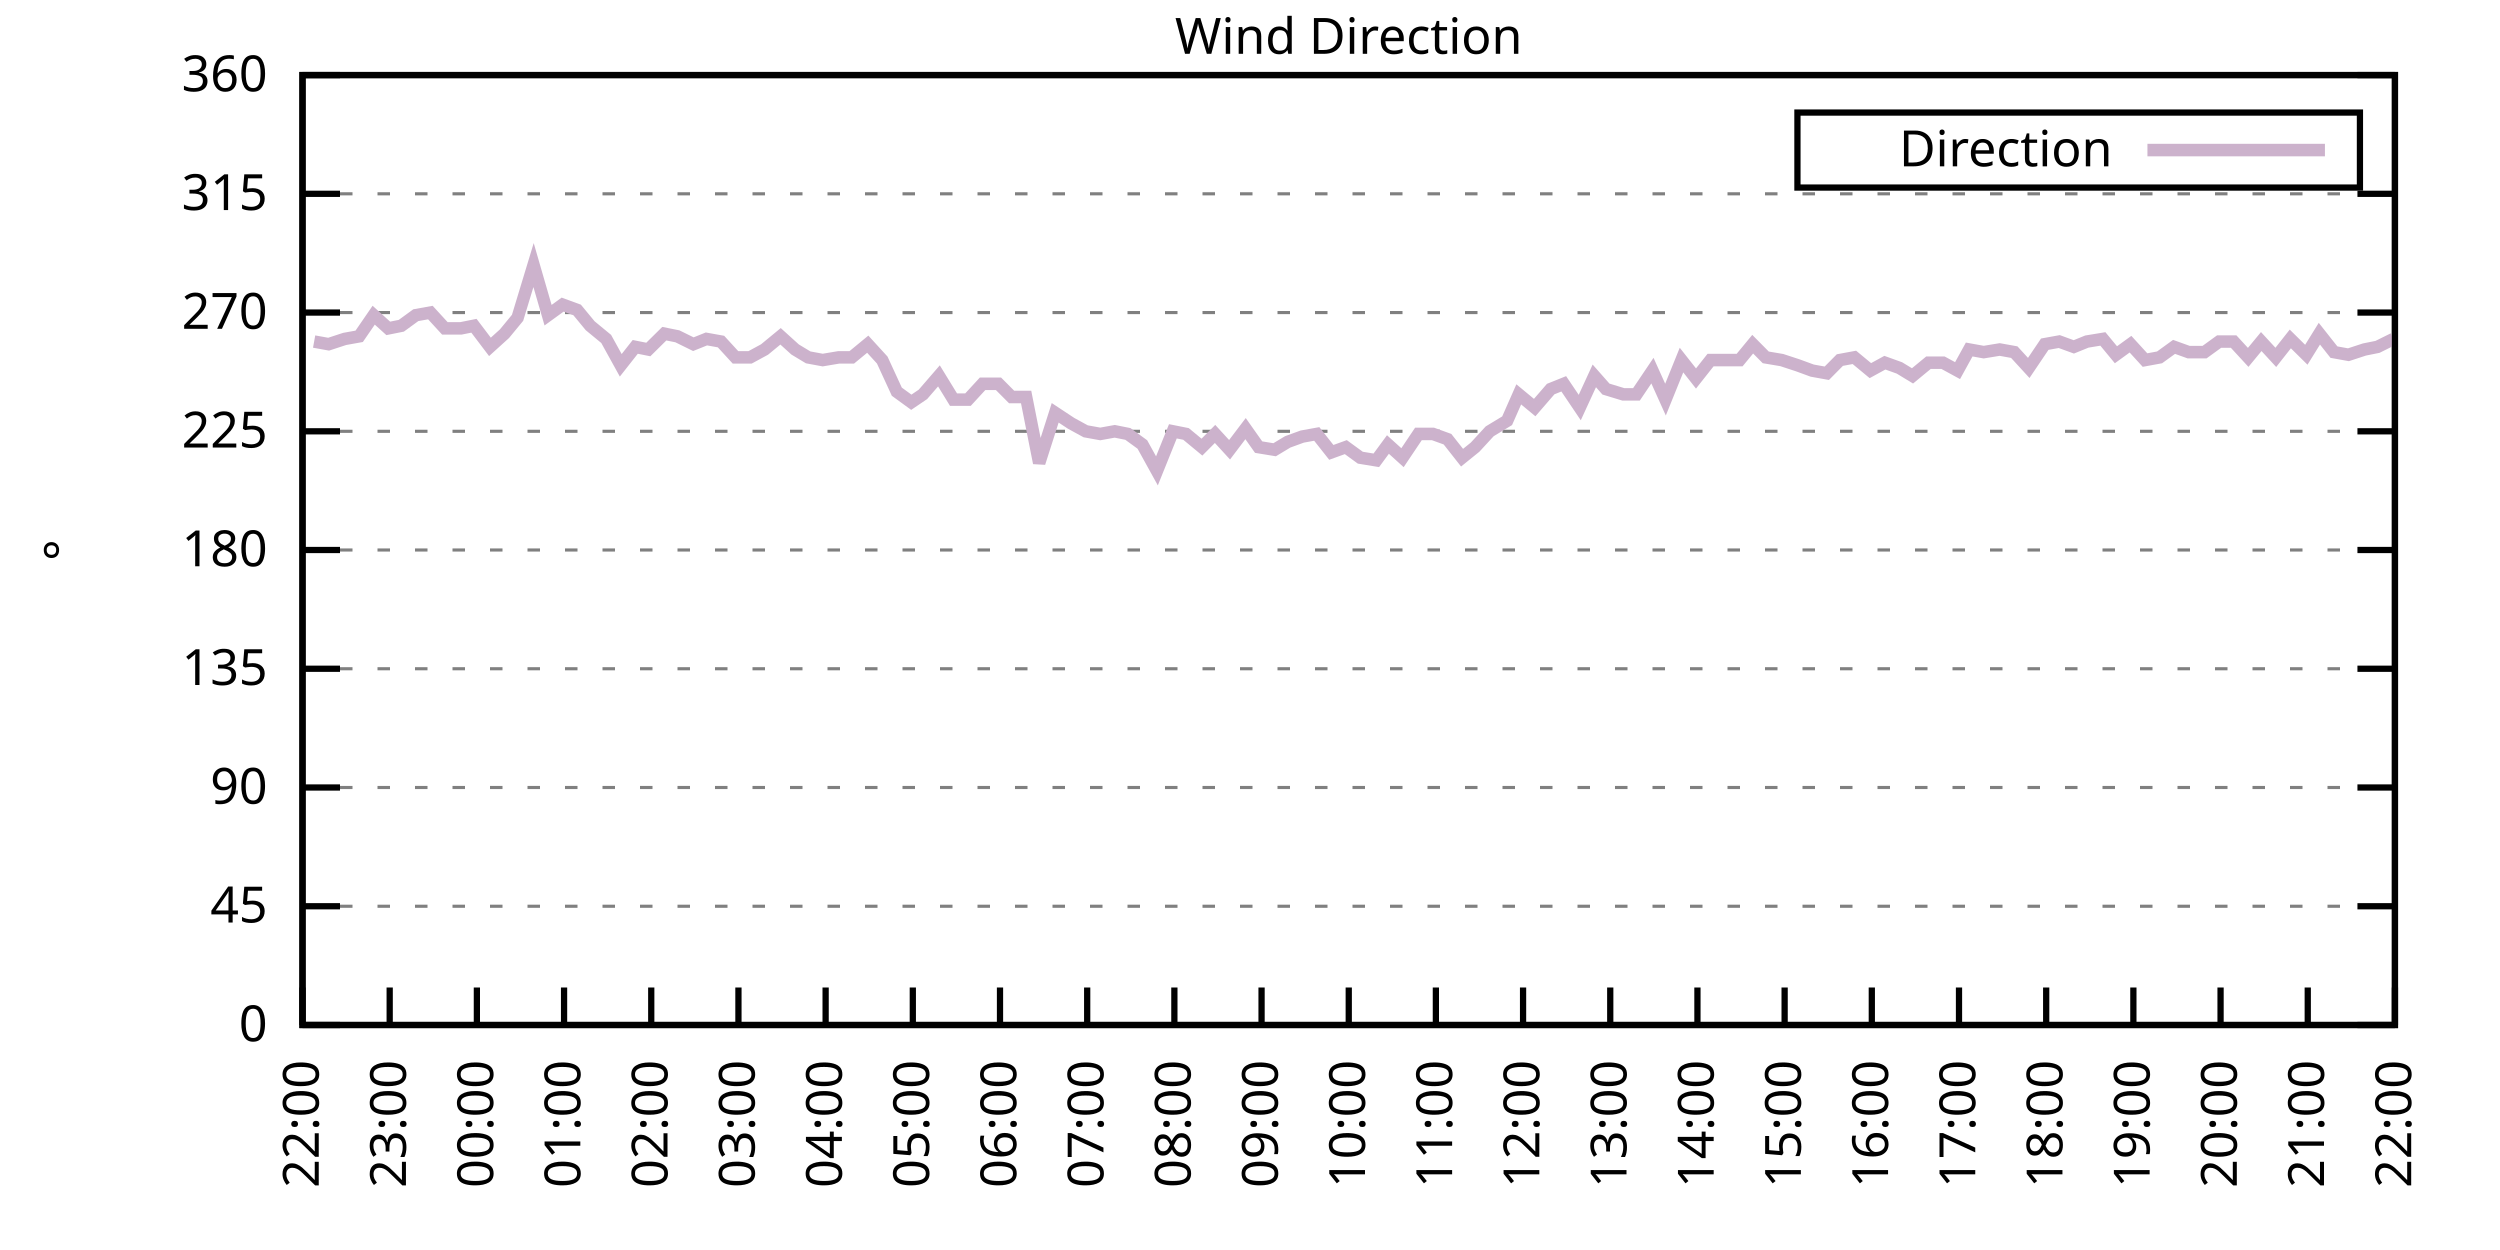
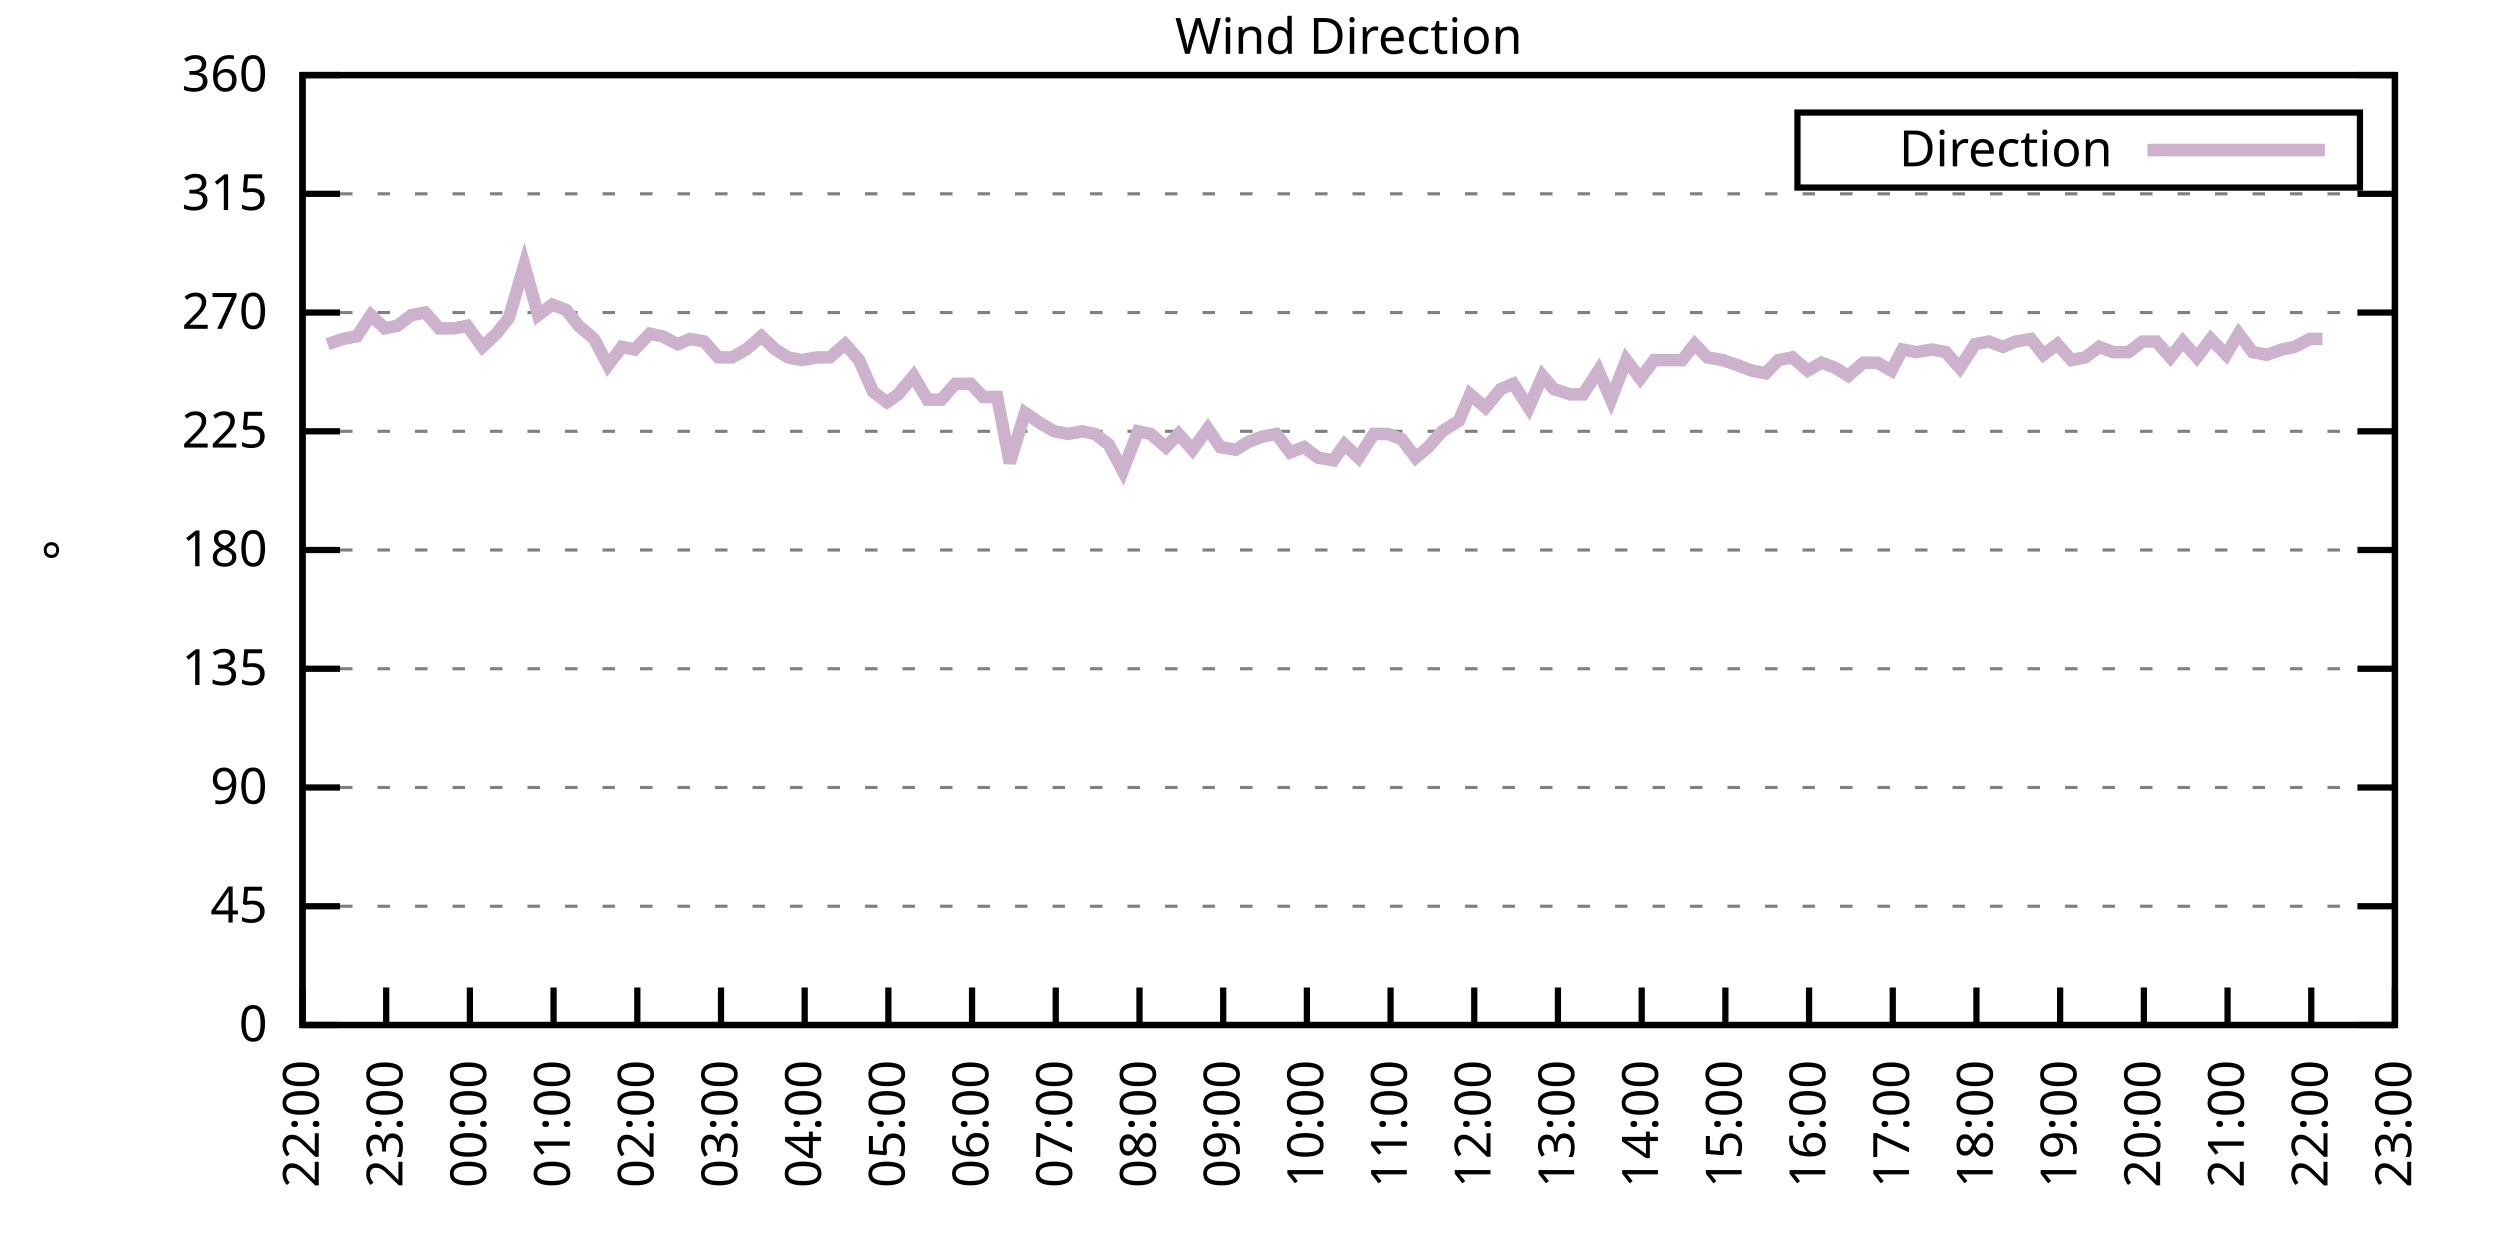
<svg xmlns="http://www.w3.org/2000/svg" xmlns:xlink="http://www.w3.org/1999/xlink" width="400" height="200" viewBox="0 0 400 200">
  <g id="gnuplot_canvas">
    <rect x="0" y="0" width="400" height="200" fill="none" />
    <defs>
      <circle id="gpDot" r="0.5" stroke-width="0.5" stroke="currentColor" />
      <path id="gpPt0" stroke-width="0.333" stroke="currentColor" d="M-1,0 h2 M0,-1 v2" />
      <path id="gpPt1" stroke-width="0.333" stroke="currentColor" d="M-1,-1 L1,1 M1,-1 L-1,1" />
      <path id="gpPt2" stroke-width="0.333" stroke="currentColor" d="M-1,0 L1,0 M0,-1 L0,1 M-1,-1 L1,1 M-1,1 L1,-1" />
      <rect id="gpPt3" stroke-width="0.333" stroke="currentColor" x="-1" y="-1" width="2" height="2" />
      <rect id="gpPt4" stroke-width="0.333" stroke="currentColor" fill="currentColor" x="-1" y="-1" width="2" height="2" />
      <circle id="gpPt5" stroke-width="0.333" stroke="currentColor" cx="0" cy="0" r="1" />
      <use xlink:href="#gpPt5" id="gpPt6" fill="currentColor" stroke="none" />
      <path id="gpPt7" stroke-width="0.333" stroke="currentColor" d="M0,-1.33 L-1.33,0.67 L1.33,0.67 z" />
      <use xlink:href="#gpPt7" id="gpPt8" fill="currentColor" stroke="none" />
      <use xlink:href="#gpPt7" id="gpPt9" stroke="currentColor" transform="rotate(180)" />
      <use xlink:href="#gpPt9" id="gpPt10" fill="currentColor" stroke="none" />
      <use xlink:href="#gpPt3" id="gpPt11" stroke="currentColor" transform="rotate(45)" />
      <use xlink:href="#gpPt11" id="gpPt12" fill="currentColor" stroke="none" />
      <path id="gpPt13" stroke-width="0.333" stroke="currentColor" d="M0,1.330 L1.265,0.411 L0.782,-1.067 L-0.782,-1.076 L-1.265,0.411 z" />
      <use xlink:href="#gpPt13" id="gpPt14" fill="currentColor" stroke="none" />
      <filter id="textbox" filterUnits="objectBoundingBox" x="0" y="0" height="1" width="1">
        <feFlood flood-color="white" flood-opacity="1" result="bgnd" />
        <feComposite in="SourceGraphic" in2="bgnd" operator="atop" />
      </filter>
      <filter id="greybox" filterUnits="objectBoundingBox" x="0" y="0" height="1" width="1">
        <feFlood flood-color="lightgrey" flood-opacity="1" result="grey" />
        <feComposite in="SourceGraphic" in2="grey" operator="atop" />
      </filter>
    </defs>
    <g fill="none" color="white" stroke="currentColor" stroke-width="1.00" stroke-linecap="butt" stroke-linejoin="miter">
</g>
    <g fill="none" color="black" stroke="currentColor" stroke-width="1.00" stroke-linecap="butt" stroke-linejoin="miter">
      <g stroke="none" shape-rendering="crispEdges">
        <polygon fill="rgb(255, 255, 255)" points="48.40,164.00 383.18,164.00 383.18,12.02 48.40,12.02 " />
      </g>
    </g>
    <g fill="none" color="black" stroke="currentColor" stroke-width="1.00" stroke-linecap="butt" stroke-linejoin="miter">
</g>
    <g fill="none" color="black" stroke="black" stroke-width="0.50" stroke-linecap="butt" stroke-linejoin="miter">
</g>
    <g fill="none" color="gray" stroke="currentColor" stroke-width="0.50" stroke-linecap="butt" stroke-linejoin="miter">
      <path stroke="gray" stroke-dasharray="2,4" class="gridline" d="M48.40,164.00 L383.19,164.00  " />
    </g>
    <g fill="none" color="gray" stroke="gray" stroke-width="1.00" stroke-linecap="butt" stroke-linejoin="miter">
</g>
    <g fill="none" color="black" stroke="currentColor" stroke-width="1.00" stroke-linecap="butt" stroke-linejoin="miter">
      <path stroke="black" d="M48.40,164.00 L54.40,164.00 M383.19,164.00 L377.19,164.00  " />
      <g transform="translate(42.80,166.60)" stroke="none" fill="black" font-family="Sans" font-size="8.00" text-anchor="end">
        <text>
          <tspan font-family="Sans"> 0</tspan>
        </text>
      </g>
    </g>
    <g fill="none" color="black" stroke="currentColor" stroke-width="1.00" stroke-linecap="butt" stroke-linejoin="miter">
</g>
    <g fill="none" color="black" stroke="black" stroke-width="0.50" stroke-linecap="butt" stroke-linejoin="miter">
</g>
    <g fill="none" color="gray" stroke="currentColor" stroke-width="0.50" stroke-linecap="butt" stroke-linejoin="miter">
      <path stroke="gray" stroke-dasharray="2,4" class="gridline" d="M48.40,145.00 L383.19,145.00  " />
    </g>
    <g fill="none" color="gray" stroke="gray" stroke-width="1.00" stroke-linecap="butt" stroke-linejoin="miter">
</g>
    <g fill="none" color="black" stroke="currentColor" stroke-width="1.00" stroke-linecap="butt" stroke-linejoin="miter">
      <path stroke="black" d="M48.40,145.00 L54.40,145.00 M383.19,145.00 L377.19,145.00  " />
      <g transform="translate(42.80,147.60)" stroke="none" fill="black" font-family="Sans" font-size="8.00" text-anchor="end">
        <text>
          <tspan font-family="Sans"> 45</tspan>
        </text>
      </g>
    </g>
    <g fill="none" color="black" stroke="currentColor" stroke-width="1.00" stroke-linecap="butt" stroke-linejoin="miter">
</g>
    <g fill="none" color="black" stroke="black" stroke-width="0.50" stroke-linecap="butt" stroke-linejoin="miter">
</g>
    <g fill="none" color="gray" stroke="currentColor" stroke-width="0.50" stroke-linecap="butt" stroke-linejoin="miter">
      <path stroke="gray" stroke-dasharray="2,4" class="gridline" d="M48.40,126.00 L383.19,126.00  " />
    </g>
    <g fill="none" color="gray" stroke="gray" stroke-width="1.00" stroke-linecap="butt" stroke-linejoin="miter">
</g>
    <g fill="none" color="black" stroke="currentColor" stroke-width="1.00" stroke-linecap="butt" stroke-linejoin="miter">
      <path stroke="black" d="M48.40,126.00 L54.40,126.00 M383.19,126.00 L377.19,126.00  " />
      <g transform="translate(42.80,128.60)" stroke="none" fill="black" font-family="Sans" font-size="8.00" text-anchor="end">
        <text>
          <tspan font-family="Sans"> 90</tspan>
        </text>
      </g>
    </g>
    <g fill="none" color="black" stroke="currentColor" stroke-width="1.00" stroke-linecap="butt" stroke-linejoin="miter">
</g>
    <g fill="none" color="black" stroke="black" stroke-width="0.50" stroke-linecap="butt" stroke-linejoin="miter">
</g>
    <g fill="none" color="gray" stroke="currentColor" stroke-width="0.50" stroke-linecap="butt" stroke-linejoin="miter">
      <path stroke="gray" stroke-dasharray="2,4" class="gridline" d="M48.40,107.00 L383.19,107.00  " />
    </g>
    <g fill="none" color="gray" stroke="gray" stroke-width="1.00" stroke-linecap="butt" stroke-linejoin="miter">
</g>
    <g fill="none" color="black" stroke="currentColor" stroke-width="1.00" stroke-linecap="butt" stroke-linejoin="miter">
      <path stroke="black" d="M48.40,107.00 L54.40,107.00 M383.19,107.00 L377.19,107.00  " />
      <g transform="translate(42.80,109.60)" stroke="none" fill="black" font-family="Sans" font-size="8.00" text-anchor="end">
        <text>
          <tspan font-family="Sans"> 135</tspan>
        </text>
      </g>
    </g>
    <g fill="none" color="black" stroke="currentColor" stroke-width="1.00" stroke-linecap="butt" stroke-linejoin="miter">
</g>
    <g fill="none" color="black" stroke="black" stroke-width="0.50" stroke-linecap="butt" stroke-linejoin="miter">
</g>
    <g fill="none" color="gray" stroke="currentColor" stroke-width="0.50" stroke-linecap="butt" stroke-linejoin="miter">
      <path stroke="gray" stroke-dasharray="2,4" class="gridline" d="M48.40,88.00 L383.19,88.00  " />
    </g>
    <g fill="none" color="gray" stroke="gray" stroke-width="1.00" stroke-linecap="butt" stroke-linejoin="miter">
</g>
    <g fill="none" color="black" stroke="currentColor" stroke-width="1.00" stroke-linecap="butt" stroke-linejoin="miter">
      <path stroke="black" d="M48.40,88.00 L54.40,88.00 M383.19,88.00 L377.19,88.00  " />
      <g transform="translate(42.80,90.60)" stroke="none" fill="black" font-family="Sans" font-size="8.00" text-anchor="end">
        <text>
          <tspan font-family="Sans"> 180</tspan>
        </text>
      </g>
    </g>
    <g fill="none" color="black" stroke="currentColor" stroke-width="1.00" stroke-linecap="butt" stroke-linejoin="miter">
</g>
    <g fill="none" color="black" stroke="black" stroke-width="0.50" stroke-linecap="butt" stroke-linejoin="miter">
</g>
    <g fill="none" color="gray" stroke="currentColor" stroke-width="0.50" stroke-linecap="butt" stroke-linejoin="miter">
      <path stroke="gray" stroke-dasharray="2,4" class="gridline" d="M48.40,69.01 L383.19,69.01  " />
    </g>
    <g fill="none" color="gray" stroke="gray" stroke-width="1.00" stroke-linecap="butt" stroke-linejoin="miter">
</g>
    <g fill="none" color="black" stroke="currentColor" stroke-width="1.00" stroke-linecap="butt" stroke-linejoin="miter">
      <path stroke="black" d="M48.40,69.01 L54.40,69.01 M383.19,69.01 L377.19,69.01  " />
      <g transform="translate(42.80,71.61)" stroke="none" fill="black" font-family="Sans" font-size="8.00" text-anchor="end">
        <text>
          <tspan font-family="Sans"> 225</tspan>
        </text>
      </g>
    </g>
    <g fill="none" color="black" stroke="currentColor" stroke-width="1.00" stroke-linecap="butt" stroke-linejoin="miter">
</g>
    <g fill="none" color="black" stroke="black" stroke-width="0.50" stroke-linecap="butt" stroke-linejoin="miter">
</g>
    <g fill="none" color="gray" stroke="currentColor" stroke-width="0.50" stroke-linecap="butt" stroke-linejoin="miter">
      <path stroke="gray" stroke-dasharray="2,4" class="gridline" d="M48.40,50.01 L383.19,50.01  " />
    </g>
    <g fill="none" color="gray" stroke="gray" stroke-width="1.00" stroke-linecap="butt" stroke-linejoin="miter">
</g>
    <g fill="none" color="black" stroke="currentColor" stroke-width="1.00" stroke-linecap="butt" stroke-linejoin="miter">
      <path stroke="black" d="M48.40,50.01 L54.40,50.01 M383.19,50.01 L377.19,50.01  " />
      <g transform="translate(42.80,52.61)" stroke="none" fill="black" font-family="Sans" font-size="8.00" text-anchor="end">
        <text>
          <tspan font-family="Sans"> 270</tspan>
        </text>
      </g>
    </g>
    <g fill="none" color="black" stroke="currentColor" stroke-width="1.00" stroke-linecap="butt" stroke-linejoin="miter">
</g>
    <g fill="none" color="black" stroke="black" stroke-width="0.50" stroke-linecap="butt" stroke-linejoin="miter">
</g>
    <g fill="none" color="gray" stroke="currentColor" stroke-width="0.50" stroke-linecap="butt" stroke-linejoin="miter">
      <path stroke="gray" stroke-dasharray="2,4" class="gridline" d="M48.40,31.01 L383.19,31.01  " />
    </g>
    <g fill="none" color="gray" stroke="gray" stroke-width="1.00" stroke-linecap="butt" stroke-linejoin="miter">
</g>
    <g fill="none" color="black" stroke="currentColor" stroke-width="1.00" stroke-linecap="butt" stroke-linejoin="miter">
      <path stroke="black" d="M48.40,31.01 L54.40,31.01 M383.19,31.01 L377.19,31.01  " />
      <g transform="translate(42.80,33.61)" stroke="none" fill="black" font-family="Sans" font-size="8.00" text-anchor="end">
        <text>
          <tspan font-family="Sans"> 315</tspan>
        </text>
      </g>
    </g>
    <g fill="none" color="black" stroke="currentColor" stroke-width="1.00" stroke-linecap="butt" stroke-linejoin="miter">
</g>
    <g fill="none" color="black" stroke="black" stroke-width="0.50" stroke-linecap="butt" stroke-linejoin="miter">
</g>
    <g fill="none" color="gray" stroke="currentColor" stroke-width="0.50" stroke-linecap="butt" stroke-linejoin="miter">
      <path stroke="gray" stroke-dasharray="2,4" class="gridline" d="M48.40,12.01 L383.19,12.01  " />
    </g>
    <g fill="none" color="gray" stroke="gray" stroke-width="1.00" stroke-linecap="butt" stroke-linejoin="miter">
</g>
    <g fill="none" color="black" stroke="currentColor" stroke-width="1.00" stroke-linecap="butt" stroke-linejoin="miter">
      <path stroke="black" d="M48.40,12.01 L54.40,12.01 M383.19,12.01 L377.19,12.01  " />
      <g transform="translate(42.80,14.61)" stroke="none" fill="black" font-family="Sans" font-size="8.00" text-anchor="end">
        <text>
          <tspan font-family="Sans"> 360</tspan>
        </text>
      </g>
    </g>
    <g fill="none" color="black" stroke="currentColor" stroke-width="1.00" stroke-linecap="butt" stroke-linejoin="miter">
      <path stroke="black" d="M48.40,164.00 L48.40,158.00  " />
      <g transform="translate(51.00,169.60) rotate(270.00)" stroke="none" fill="black" font-family="Sans" font-size="8.00" text-anchor="end">
        <text>
          <tspan font-family="Sans">22:00</tspan>
        </text>
      </g>
    </g>
    <g fill="none" color="black" stroke="currentColor" stroke-width="1.00" stroke-linecap="butt" stroke-linejoin="miter">
-       <path stroke="black" d="M62.35,164.00 L62.35,158.00  " />
-       <g transform="translate(64.95,169.60) rotate(270.00)" stroke="none" fill="black" font-family="Sans" font-size="8.00" text-anchor="end">
+       <path stroke="black" d="M61.79,164.00 L61.79,158.00  " />
+       <g transform="translate(64.39,169.60) rotate(270.00)" stroke="none" fill="black" font-family="Sans" font-size="8.00" text-anchor="end">
        <text>
          <tspan font-family="Sans">23:00</tspan>
        </text>
      </g>
    </g>
    <g fill="none" color="black" stroke="currentColor" stroke-width="1.00" stroke-linecap="butt" stroke-linejoin="miter">
-       <path stroke="black" d="M76.30,164.00 L76.30,158.00  " />
-       <g transform="translate(78.90,169.60) rotate(270.00)" stroke="none" fill="black" font-family="Sans" font-size="8.00" text-anchor="end">
+       <path stroke="black" d="M75.18,164.00 L75.18,158.00  " />
+       <g transform="translate(77.78,169.60) rotate(270.00)" stroke="none" fill="black" font-family="Sans" font-size="8.00" text-anchor="end">
        <text>
          <tspan font-family="Sans">00:00</tspan>
        </text>
      </g>
    </g>
    <g fill="none" color="black" stroke="currentColor" stroke-width="1.00" stroke-linecap="butt" stroke-linejoin="miter">
-       <path stroke="black" d="M90.25,164.00 L90.25,158.00  " />
-       <g transform="translate(92.85,169.60) rotate(270.00)" stroke="none" fill="black" font-family="Sans" font-size="8.00" text-anchor="end">
+       <path stroke="black" d="M88.57,164.00 L88.57,158.00  " />
+       <g transform="translate(91.17,169.60) rotate(270.00)" stroke="none" fill="black" font-family="Sans" font-size="8.00" text-anchor="end">
        <text>
          <tspan font-family="Sans">01:00</tspan>
        </text>
      </g>
    </g>
    <g fill="none" color="black" stroke="currentColor" stroke-width="1.00" stroke-linecap="butt" stroke-linejoin="miter">
-       <path stroke="black" d="M104.20,164.00 L104.20,158.00  " />
-       <g transform="translate(106.80,169.60) rotate(270.00)" stroke="none" fill="black" font-family="Sans" font-size="8.00" text-anchor="end">
+       <path stroke="black" d="M101.97,164.00 L101.97,158.00  " />
+       <g transform="translate(104.57,169.60) rotate(270.00)" stroke="none" fill="black" font-family="Sans" font-size="8.00" text-anchor="end">
        <text>
          <tspan font-family="Sans">02:00</tspan>
        </text>
      </g>
    </g>
    <g fill="none" color="black" stroke="currentColor" stroke-width="1.00" stroke-linecap="butt" stroke-linejoin="miter">
-       <path stroke="black" d="M118.15,164.00 L118.15,158.00  " />
-       <g transform="translate(120.75,169.60) rotate(270.00)" stroke="none" fill="black" font-family="Sans" font-size="8.00" text-anchor="end">
+       <path stroke="black" d="M115.36,164.00 L115.36,158.00  " />
+       <g transform="translate(117.96,169.60) rotate(270.00)" stroke="none" fill="black" font-family="Sans" font-size="8.00" text-anchor="end">
        <text>
          <tspan font-family="Sans">03:00</tspan>
        </text>
      </g>
    </g>
    <g fill="none" color="black" stroke="currentColor" stroke-width="1.00" stroke-linecap="butt" stroke-linejoin="miter">
-       <path stroke="black" d="M132.10,164.00 L132.10,158.00  " />
-       <g transform="translate(134.70,169.60) rotate(270.00)" stroke="none" fill="black" font-family="Sans" font-size="8.00" text-anchor="end">
+       <path stroke="black" d="M128.75,164.00 L128.75,158.00  " />
+       <g transform="translate(131.35,169.60) rotate(270.00)" stroke="none" fill="black" font-family="Sans" font-size="8.00" text-anchor="end">
        <text>
          <tspan font-family="Sans">04:00</tspan>
        </text>
      </g>
    </g>
    <g fill="none" color="black" stroke="currentColor" stroke-width="1.00" stroke-linecap="butt" stroke-linejoin="miter">
-       <path stroke="black" d="M146.05,164.00 L146.05,158.00  " />
-       <g transform="translate(148.65,169.60) rotate(270.00)" stroke="none" fill="black" font-family="Sans" font-size="8.00" text-anchor="end">
+       <path stroke="black" d="M142.14,164.00 L142.14,158.00  " />
+       <g transform="translate(144.74,169.60) rotate(270.00)" stroke="none" fill="black" font-family="Sans" font-size="8.00" text-anchor="end">
        <text>
          <tspan font-family="Sans">05:00</tspan>
        </text>
      </g>
    </g>
    <g fill="none" color="black" stroke="currentColor" stroke-width="1.00" stroke-linecap="butt" stroke-linejoin="miter">
-       <path stroke="black" d="M160.00,164.00 L160.00,158.00  " />
-       <g transform="translate(162.60,169.60) rotate(270.00)" stroke="none" fill="black" font-family="Sans" font-size="8.00" text-anchor="end">
+       <path stroke="black" d="M155.53,164.00 L155.53,158.00  " />
+       <g transform="translate(158.13,169.60) rotate(270.00)" stroke="none" fill="black" font-family="Sans" font-size="8.00" text-anchor="end">
        <text>
          <tspan font-family="Sans">06:00</tspan>
        </text>
      </g>
    </g>
    <g fill="none" color="black" stroke="currentColor" stroke-width="1.00" stroke-linecap="butt" stroke-linejoin="miter">
-       <path stroke="black" d="M173.95,164.00 L173.95,158.00  " />
-       <g transform="translate(176.55,169.60) rotate(270.00)" stroke="none" fill="black" font-family="Sans" font-size="8.00" text-anchor="end">
+       <path stroke="black" d="M168.92,164.00 L168.92,158.00  " />
+       <g transform="translate(171.52,169.60) rotate(270.00)" stroke="none" fill="black" font-family="Sans" font-size="8.00" text-anchor="end">
        <text>
          <tspan font-family="Sans">07:00</tspan>
        </text>
      </g>
    </g>
    <g fill="none" color="black" stroke="currentColor" stroke-width="1.00" stroke-linecap="butt" stroke-linejoin="miter">
-       <path stroke="black" d="M187.90,164.00 L187.90,158.00  " />
-       <g transform="translate(190.50,169.60) rotate(270.00)" stroke="none" fill="black" font-family="Sans" font-size="8.00" text-anchor="end">
+       <path stroke="black" d="M182.32,164.00 L182.32,158.00  " />
+       <g transform="translate(184.92,169.60) rotate(270.00)" stroke="none" fill="black" font-family="Sans" font-size="8.00" text-anchor="end">
        <text>
          <tspan font-family="Sans">08:00</tspan>
        </text>
      </g>
    </g>
    <g fill="none" color="black" stroke="currentColor" stroke-width="1.00" stroke-linecap="butt" stroke-linejoin="miter">
-       <path stroke="black" d="M201.85,164.00 L201.85,158.00  " />
-       <g transform="translate(204.45,169.60) rotate(270.00)" stroke="none" fill="black" font-family="Sans" font-size="8.00" text-anchor="end">
+       <path stroke="black" d="M195.71,164.00 L195.71,158.00  " />
+       <g transform="translate(198.31,169.60) rotate(270.00)" stroke="none" fill="black" font-family="Sans" font-size="8.00" text-anchor="end">
        <text>
          <tspan font-family="Sans">09:00</tspan>
        </text>
      </g>
    </g>
    <g fill="none" color="black" stroke="currentColor" stroke-width="1.00" stroke-linecap="butt" stroke-linejoin="miter">
-       <path stroke="black" d="M215.80,164.00 L215.80,158.00  " />
-       <g transform="translate(218.40,169.60) rotate(270.00)" stroke="none" fill="black" font-family="Sans" font-size="8.00" text-anchor="end">
+       <path stroke="black" d="M209.10,164.00 L209.10,158.00  " />
+       <g transform="translate(211.70,169.60) rotate(270.00)" stroke="none" fill="black" font-family="Sans" font-size="8.00" text-anchor="end">
        <text>
          <tspan font-family="Sans">10:00</tspan>
        </text>
      </g>
    </g>
    <g fill="none" color="black" stroke="currentColor" stroke-width="1.00" stroke-linecap="butt" stroke-linejoin="miter">
-       <path stroke="black" d="M229.74,164.00 L229.74,158.00  " />
-       <g transform="translate(232.34,169.60) rotate(270.00)" stroke="none" fill="black" font-family="Sans" font-size="8.00" text-anchor="end">
+       <path stroke="black" d="M222.49,164.00 L222.49,158.00  " />
+       <g transform="translate(225.09,169.60) rotate(270.00)" stroke="none" fill="black" font-family="Sans" font-size="8.00" text-anchor="end">
        <text>
          <tspan font-family="Sans">11:00</tspan>
        </text>
      </g>
    </g>
    <g fill="none" color="black" stroke="currentColor" stroke-width="1.00" stroke-linecap="butt" stroke-linejoin="miter">
-       <path stroke="black" d="M243.69,164.00 L243.69,158.00  " />
-       <g transform="translate(246.29,169.60) rotate(270.00)" stroke="none" fill="black" font-family="Sans" font-size="8.00" text-anchor="end">
+       <path stroke="black" d="M235.88,164.00 L235.88,158.00  " />
+       <g transform="translate(238.48,169.60) rotate(270.00)" stroke="none" fill="black" font-family="Sans" font-size="8.00" text-anchor="end">
        <text>
          <tspan font-family="Sans">12:00</tspan>
        </text>
      </g>
    </g>
    <g fill="none" color="black" stroke="currentColor" stroke-width="1.00" stroke-linecap="butt" stroke-linejoin="miter">
-       <path stroke="black" d="M257.64,164.00 L257.64,158.00  " />
-       <g transform="translate(260.24,169.60) rotate(270.00)" stroke="none" fill="black" font-family="Sans" font-size="8.00" text-anchor="end">
+       <path stroke="black" d="M249.27,164.00 L249.27,158.00  " />
+       <g transform="translate(251.87,169.60) rotate(270.00)" stroke="none" fill="black" font-family="Sans" font-size="8.00" text-anchor="end">
        <text>
          <tspan font-family="Sans">13:00</tspan>
        </text>
      </g>
    </g>
    <g fill="none" color="black" stroke="currentColor" stroke-width="1.00" stroke-linecap="butt" stroke-linejoin="miter">
-       <path stroke="black" d="M271.59,164.00 L271.59,158.00  " />
-       <g transform="translate(274.19,169.60) rotate(270.00)" stroke="none" fill="black" font-family="Sans" font-size="8.00" text-anchor="end">
+       <path stroke="black" d="M262.67,164.00 L262.67,158.00  " />
+       <g transform="translate(265.27,169.60) rotate(270.00)" stroke="none" fill="black" font-family="Sans" font-size="8.00" text-anchor="end">
        <text>
          <tspan font-family="Sans">14:00</tspan>
        </text>
      </g>
    </g>
    <g fill="none" color="black" stroke="currentColor" stroke-width="1.00" stroke-linecap="butt" stroke-linejoin="miter">
-       <path stroke="black" d="M285.54,164.00 L285.54,158.00  " />
-       <g transform="translate(288.14,169.60) rotate(270.00)" stroke="none" fill="black" font-family="Sans" font-size="8.00" text-anchor="end">
+       <path stroke="black" d="M276.06,164.00 L276.06,158.00  " />
+       <g transform="translate(278.66,169.60) rotate(270.00)" stroke="none" fill="black" font-family="Sans" font-size="8.00" text-anchor="end">
        <text>
          <tspan font-family="Sans">15:00</tspan>
        </text>
      </g>
    </g>
    <g fill="none" color="black" stroke="currentColor" stroke-width="1.00" stroke-linecap="butt" stroke-linejoin="miter">
-       <path stroke="black" d="M299.49,164.00 L299.49,158.00  " />
-       <g transform="translate(302.09,169.60) rotate(270.00)" stroke="none" fill="black" font-family="Sans" font-size="8.00" text-anchor="end">
+       <path stroke="black" d="M289.45,164.00 L289.45,158.00  " />
+       <g transform="translate(292.05,169.60) rotate(270.00)" stroke="none" fill="black" font-family="Sans" font-size="8.00" text-anchor="end">
        <text>
          <tspan font-family="Sans">16:00</tspan>
        </text>
      </g>
    </g>
    <g fill="none" color="black" stroke="currentColor" stroke-width="1.00" stroke-linecap="butt" stroke-linejoin="miter">
-       <path stroke="black" d="M313.44,164.00 L313.44,158.00  " />
-       <g transform="translate(316.04,169.60) rotate(270.00)" stroke="none" fill="black" font-family="Sans" font-size="8.00" text-anchor="end">
+       <path stroke="black" d="M302.84,164.00 L302.84,158.00  " />
+       <g transform="translate(305.44,169.60) rotate(270.00)" stroke="none" fill="black" font-family="Sans" font-size="8.00" text-anchor="end">
        <text>
          <tspan font-family="Sans">17:00</tspan>
        </text>
      </g>
    </g>
    <g fill="none" color="black" stroke="currentColor" stroke-width="1.00" stroke-linecap="butt" stroke-linejoin="miter">
-       <path stroke="black" d="M327.39,164.00 L327.39,158.00  " />
-       <g transform="translate(329.99,169.60) rotate(270.00)" stroke="none" fill="black" font-family="Sans" font-size="8.00" text-anchor="end">
+       <path stroke="black" d="M316.23,164.00 L316.23,158.00  " />
+       <g transform="translate(318.83,169.60) rotate(270.00)" stroke="none" fill="black" font-family="Sans" font-size="8.00" text-anchor="end">
        <text>
          <tspan font-family="Sans">18:00</tspan>
        </text>
      </g>
    </g>
    <g fill="none" color="black" stroke="currentColor" stroke-width="1.00" stroke-linecap="butt" stroke-linejoin="miter">
-       <path stroke="black" d="M341.34,164.00 L341.34,158.00  " />
-       <g transform="translate(343.94,169.60) rotate(270.00)" stroke="none" fill="black" font-family="Sans" font-size="8.00" text-anchor="end">
+       <path stroke="black" d="M329.62,164.00 L329.62,158.00  " />
+       <g transform="translate(332.22,169.60) rotate(270.00)" stroke="none" fill="black" font-family="Sans" font-size="8.00" text-anchor="end">
        <text>
          <tspan font-family="Sans">19:00</tspan>
        </text>
      </g>
    </g>
    <g fill="none" color="black" stroke="currentColor" stroke-width="1.00" stroke-linecap="butt" stroke-linejoin="miter">
-       <path stroke="black" d="M355.29,164.00 L355.29,158.00  " />
-       <g transform="translate(357.89,169.60) rotate(270.00)" stroke="none" fill="black" font-family="Sans" font-size="8.00" text-anchor="end">
+       <path stroke="black" d="M343.02,164.00 L343.02,158.00  " />
+       <g transform="translate(345.62,169.60) rotate(270.00)" stroke="none" fill="black" font-family="Sans" font-size="8.00" text-anchor="end">
        <text>
          <tspan font-family="Sans">20:00</tspan>
        </text>
      </g>
    </g>
    <g fill="none" color="black" stroke="currentColor" stroke-width="1.00" stroke-linecap="butt" stroke-linejoin="miter">
-       <path stroke="black" d="M369.24,164.00 L369.24,158.00  " />
-       <g transform="translate(371.84,169.60) rotate(270.00)" stroke="none" fill="black" font-family="Sans" font-size="8.00" text-anchor="end">
+       <path stroke="black" d="M356.41,164.00 L356.41,158.00  " />
+       <g transform="translate(359.01,169.60) rotate(270.00)" stroke="none" fill="black" font-family="Sans" font-size="8.00" text-anchor="end">
        <text>
          <tspan font-family="Sans">21:00</tspan>
+         </text>
+       </g>
+     </g>
+     <g fill="none" color="black" stroke="currentColor" stroke-width="1.00" stroke-linecap="butt" stroke-linejoin="miter">
+       <path stroke="black" d="M369.80,164.00 L369.80,158.00  " />
+       <g transform="translate(372.40,169.60) rotate(270.00)" stroke="none" fill="black" font-family="Sans" font-size="8.00" text-anchor="end">
+         <text>
+           <tspan font-family="Sans">22:00</tspan>
        </text>
      </g>
    </g>
    <g fill="none" color="black" stroke="currentColor" stroke-width="1.00" stroke-linecap="butt" stroke-linejoin="miter">
      <path stroke="black" d="M383.19,164.00 L383.19,158.00  " />
      <g transform="translate(385.79,169.60) rotate(270.00)" stroke="none" fill="black" font-family="Sans" font-size="8.00" text-anchor="end">
        <text>
-           <tspan font-family="Sans">22:00</tspan>
+           <tspan font-family="Sans">23:00</tspan>
        </text>
      </g>
    </g>
    <g fill="none" color="black" stroke="currentColor" stroke-width="1.00" stroke-linecap="butt" stroke-linejoin="miter">
</g>
    <g fill="none" color="black" stroke="currentColor" stroke-width="1.00" stroke-linecap="butt" stroke-linejoin="miter">
      <path stroke="black" d="M48.40,12.01 L48.40,164.00 L383.19,164.00 L383.19,12.01 L48.40,12.01 Z  " />
    </g>
    <g fill="none" color="black" stroke="currentColor" stroke-width="1.00" stroke-linecap="butt" stroke-linejoin="miter">
</g>
    <g fill="none" color="black" stroke="currentColor" stroke-width="1.00" stroke-linecap="butt" stroke-linejoin="miter">
      <path stroke="black" d="M287.59,30.01 L287.59,18.01 L377.59,18.01 L377.59,30.01 L287.59,30.01 Z  " />
    </g>
    <g id="Wind_direction_plot_1">
      <g fill="none" color="white" stroke="black" stroke-width="2.00" stroke-linecap="butt" stroke-linejoin="miter">
</g>
      <g fill="none" color="black" stroke="currentColor" stroke-width="2.00" stroke-linecap="butt" stroke-linejoin="miter">
        <g transform="translate(337.99,26.61)" stroke="none" fill="black" font-family="Sans" font-size="8.00" text-anchor="end">
          <text>
            <tspan font-family="Sans">Direction</tspan>
          </text>
        </g>
      </g>
      <g fill="none" color="black" stroke="currentColor" stroke-width="2.00" stroke-linecap="butt" stroke-linejoin="miter">
-         <path stroke="rgb(204, 178, 204)" d="M343.59,24.01 L371.99,24.01 M50.26,54.65 L52.58,55.07 L55.14,54.23 L57.47,53.81 L59.79,50.43 L62.12,52.54   L64.21,52.12 L66.53,50.43 L68.86,50.01 L71.18,52.54 L73.74,52.54 L75.83,52.12 L78.39,55.50 L80.72,53.39   L82.81,50.85 L85.37,42.41 L87.69,50.43 L90.02,48.74 L92.34,49.59 L94.43,52.12 L96.99,54.23 L99.32,58.45   L101.64,55.50 L103.73,55.92 L106.29,53.39 L108.38,53.81 L110.94,55.07 L113.03,54.23 L115.36,54.65 L117.68,57.18   L120.01,57.18 L122.33,55.92 L124.89,53.81 L127.22,55.92 L129.31,57.18 L131.63,57.61 L134.19,57.18 L136.28,57.18   L138.84,55.07 L141.16,57.61 L143.49,62.67 L145.81,64.36 L147.67,63.10 L150.23,60.14 L152.56,63.94 L154.88,63.94   L157.21,61.41 L159.76,61.41 L161.86,63.52 L164.18,63.52 L166.27,74.07 L168.83,66.05 L171.39,67.74 L173.71,69.01   L176.04,69.43 L178.36,69.01 L180.46,69.43 L182.78,71.12 L185.11,75.34 L187.66,69.01 L189.76,69.43 L192.31,71.54   L194.41,69.43 L196.73,71.96 L199.29,68.58 L201.38,71.54 L203.94,71.96 L206.03,70.70 L208.36,69.85 L210.68,69.43   L213.01,72.38 L215.33,71.54 L217.65,73.23 L220.21,73.65 L222.07,71.12 L224.40,73.23 L226.95,69.43 L229.28,69.43   L231.60,70.27 L233.93,73.23 L236.02,71.54 L238.35,69.01 L241.14,67.32 L243.00,63.10 L245.55,65.21 L248.11,62.25   L250.20,61.41 L252.76,65.21 L255.09,60.14 L256.95,62.25 L259.74,63.10 L261.83,63.10 L264.39,59.30 L266.48,63.94   L269.04,57.61 L271.36,60.56 L273.69,57.61 L276.01,57.61 L278.34,57.61 L280.43,55.07 L282.52,57.18 L285.08,57.61   L287.64,58.45 L289.96,59.30 L292.29,59.72 L294.38,57.61 L296.70,57.18 L299.26,59.30 L301.58,58.03 L303.91,58.87   L306.00,60.14 L308.56,58.03 L310.88,58.03 L313.21,59.30 L315.07,55.92 L317.39,56.34 L319.95,55.92 L322.28,56.34   L324.60,58.87 L327.16,55.07 L329.48,54.65 L331.81,55.50 L333.90,54.65 L336.46,54.23 L338.55,56.76 L340.88,55.07   L343.20,57.61 L345.53,57.18 L347.85,55.50 L350.18,56.34 L352.73,56.34 L355.06,54.65 L357.38,54.65 L359.71,57.18   L361.80,54.65 L364.13,57.18 L366.45,54.23 L369.01,56.76 L371.10,53.39 L373.43,56.34 L375.75,56.76 L378.31,55.92   L380.40,55.50 L382.96,54.23  " />
+         <path stroke="rgb(204, 178, 204)" d="M343.59,24.01 L371.99,24.01 M52.42,55.07 L54.87,54.23 L57.10,53.81 L59.34,50.43 L61.57,52.54 L63.58,52.12   L65.81,50.43 L68.04,50.01 L70.27,52.54 L72.73,52.54 L74.74,52.12 L77.19,55.50 L79.42,53.39 L81.43,50.85   L83.89,42.41 L86.12,50.43 L88.35,48.74 L90.58,49.59 L92.59,52.12 L95.05,54.23 L97.28,58.45 L99.51,55.50   L101.52,55.92 L103.98,53.39 L105.98,53.81 L108.44,55.07 L110.45,54.23 L112.68,54.65 L114.91,57.18 L117.14,57.18   L119.38,55.92 L121.83,53.81 L124.06,55.92 L126.07,57.18 L128.30,57.61 L130.76,57.18 L132.77,57.18 L135.22,55.07   L137.45,57.61 L139.69,62.67 L141.92,64.36 L143.70,63.10 L146.16,60.14 L148.39,63.94 L150.62,63.94 L152.85,61.41   L155.31,61.41 L157.32,63.52 L159.55,63.52 L161.56,74.07 L164.01,66.05 L166.47,67.74 L168.70,69.01 L170.93,69.43   L173.17,69.01 L175.17,69.43 L177.41,71.12 L179.64,75.34 L182.09,69.01 L184.10,69.43 L186.56,71.54 L188.57,69.43   L190.80,71.96 L193.25,68.58 L195.26,71.54 L197.72,71.96 L199.73,70.70 L201.96,69.85 L204.19,69.43 L206.42,72.38   L208.65,71.54 L210.88,73.23 L213.34,73.65 L215.13,71.12 L217.36,73.23 L219.81,69.43 L222.04,69.43 L224.28,70.27   L226.51,73.23 L228.52,71.54 L230.75,69.01 L233.43,67.32 L235.21,63.10 L237.67,65.21 L240.12,62.25 L242.13,61.41   L244.59,65.21 L246.82,60.14 L248.60,62.25 L251.28,63.10 L253.29,63.10 L255.75,59.30 L257.76,63.94 L260.21,57.61   L262.44,60.56 L264.67,57.61 L266.91,57.61 L269.14,57.61 L271.15,55.07 L273.16,57.18 L275.61,57.61 L278.07,58.45   L280.30,59.30 L282.53,59.72 L284.54,57.61 L286.77,57.18 L289.23,59.30 L291.46,58.03 L293.69,58.87 L295.70,60.14   L298.15,58.03 L300.39,58.03 L302.62,59.30 L304.40,55.92 L306.63,56.34 L309.09,55.92 L311.32,56.34 L313.55,58.87   L316.01,55.07 L318.24,54.65 L320.47,55.50 L322.48,54.65 L324.94,54.23 L326.95,56.76 L329.18,55.07 L331.41,57.61   L333.64,57.18 L335.87,55.50 L338.10,56.34 L340.56,56.34 L342.79,54.65 L345.02,54.65 L347.26,57.18 L349.26,54.65   L351.50,57.18 L353.73,54.23 L356.18,56.76 L358.19,53.39 L360.42,56.34 L362.66,56.76 L365.11,55.92 L367.12,55.50   L369.58,54.23 L371.58,54.23  " />
      </g>
    </g>
    <g fill="none" color="black" stroke="currentColor" stroke-width="2.00" stroke-linecap="butt" stroke-linejoin="miter">
</g>
    <g fill="none" color="black" stroke="black" stroke-width="1.00" stroke-linecap="butt" stroke-linejoin="miter">
</g>
    <g fill="none" color="black" stroke="currentColor" stroke-width="1.00" stroke-linecap="butt" stroke-linejoin="miter">
      <path stroke="black" d="M48.40,12.01 L48.40,164.00 L383.19,164.00 L383.19,12.01 L48.40,12.01 Z  " />
      <g transform="translate(12.80,88.01) rotate(270.00)" stroke="none" fill="black" font-family="Sans" font-size="8.00" text-anchor="middle">
        <text>
          <tspan font-family="Sans">°</tspan>
        </text>
      </g>
    </g>
    <g fill="none" color="black" stroke="currentColor" stroke-width="1.00" stroke-linecap="butt" stroke-linejoin="miter">
</g>
    <g fill="none" color="black" stroke="currentColor" stroke-width="1.00" stroke-linecap="butt" stroke-linejoin="miter">
      <g transform="translate(215.79,8.61)" stroke="none" fill="black" font-family="Sans" font-size="8.00" text-anchor="middle">
        <text>
          <tspan font-family="Sans">Wind Direction</tspan>
        </text>
      </g>
    </g>
    <g fill="none" color="black" stroke="currentColor" stroke-width="1.00" stroke-linecap="butt" stroke-linejoin="miter">
</g>
  </g>
</svg>
